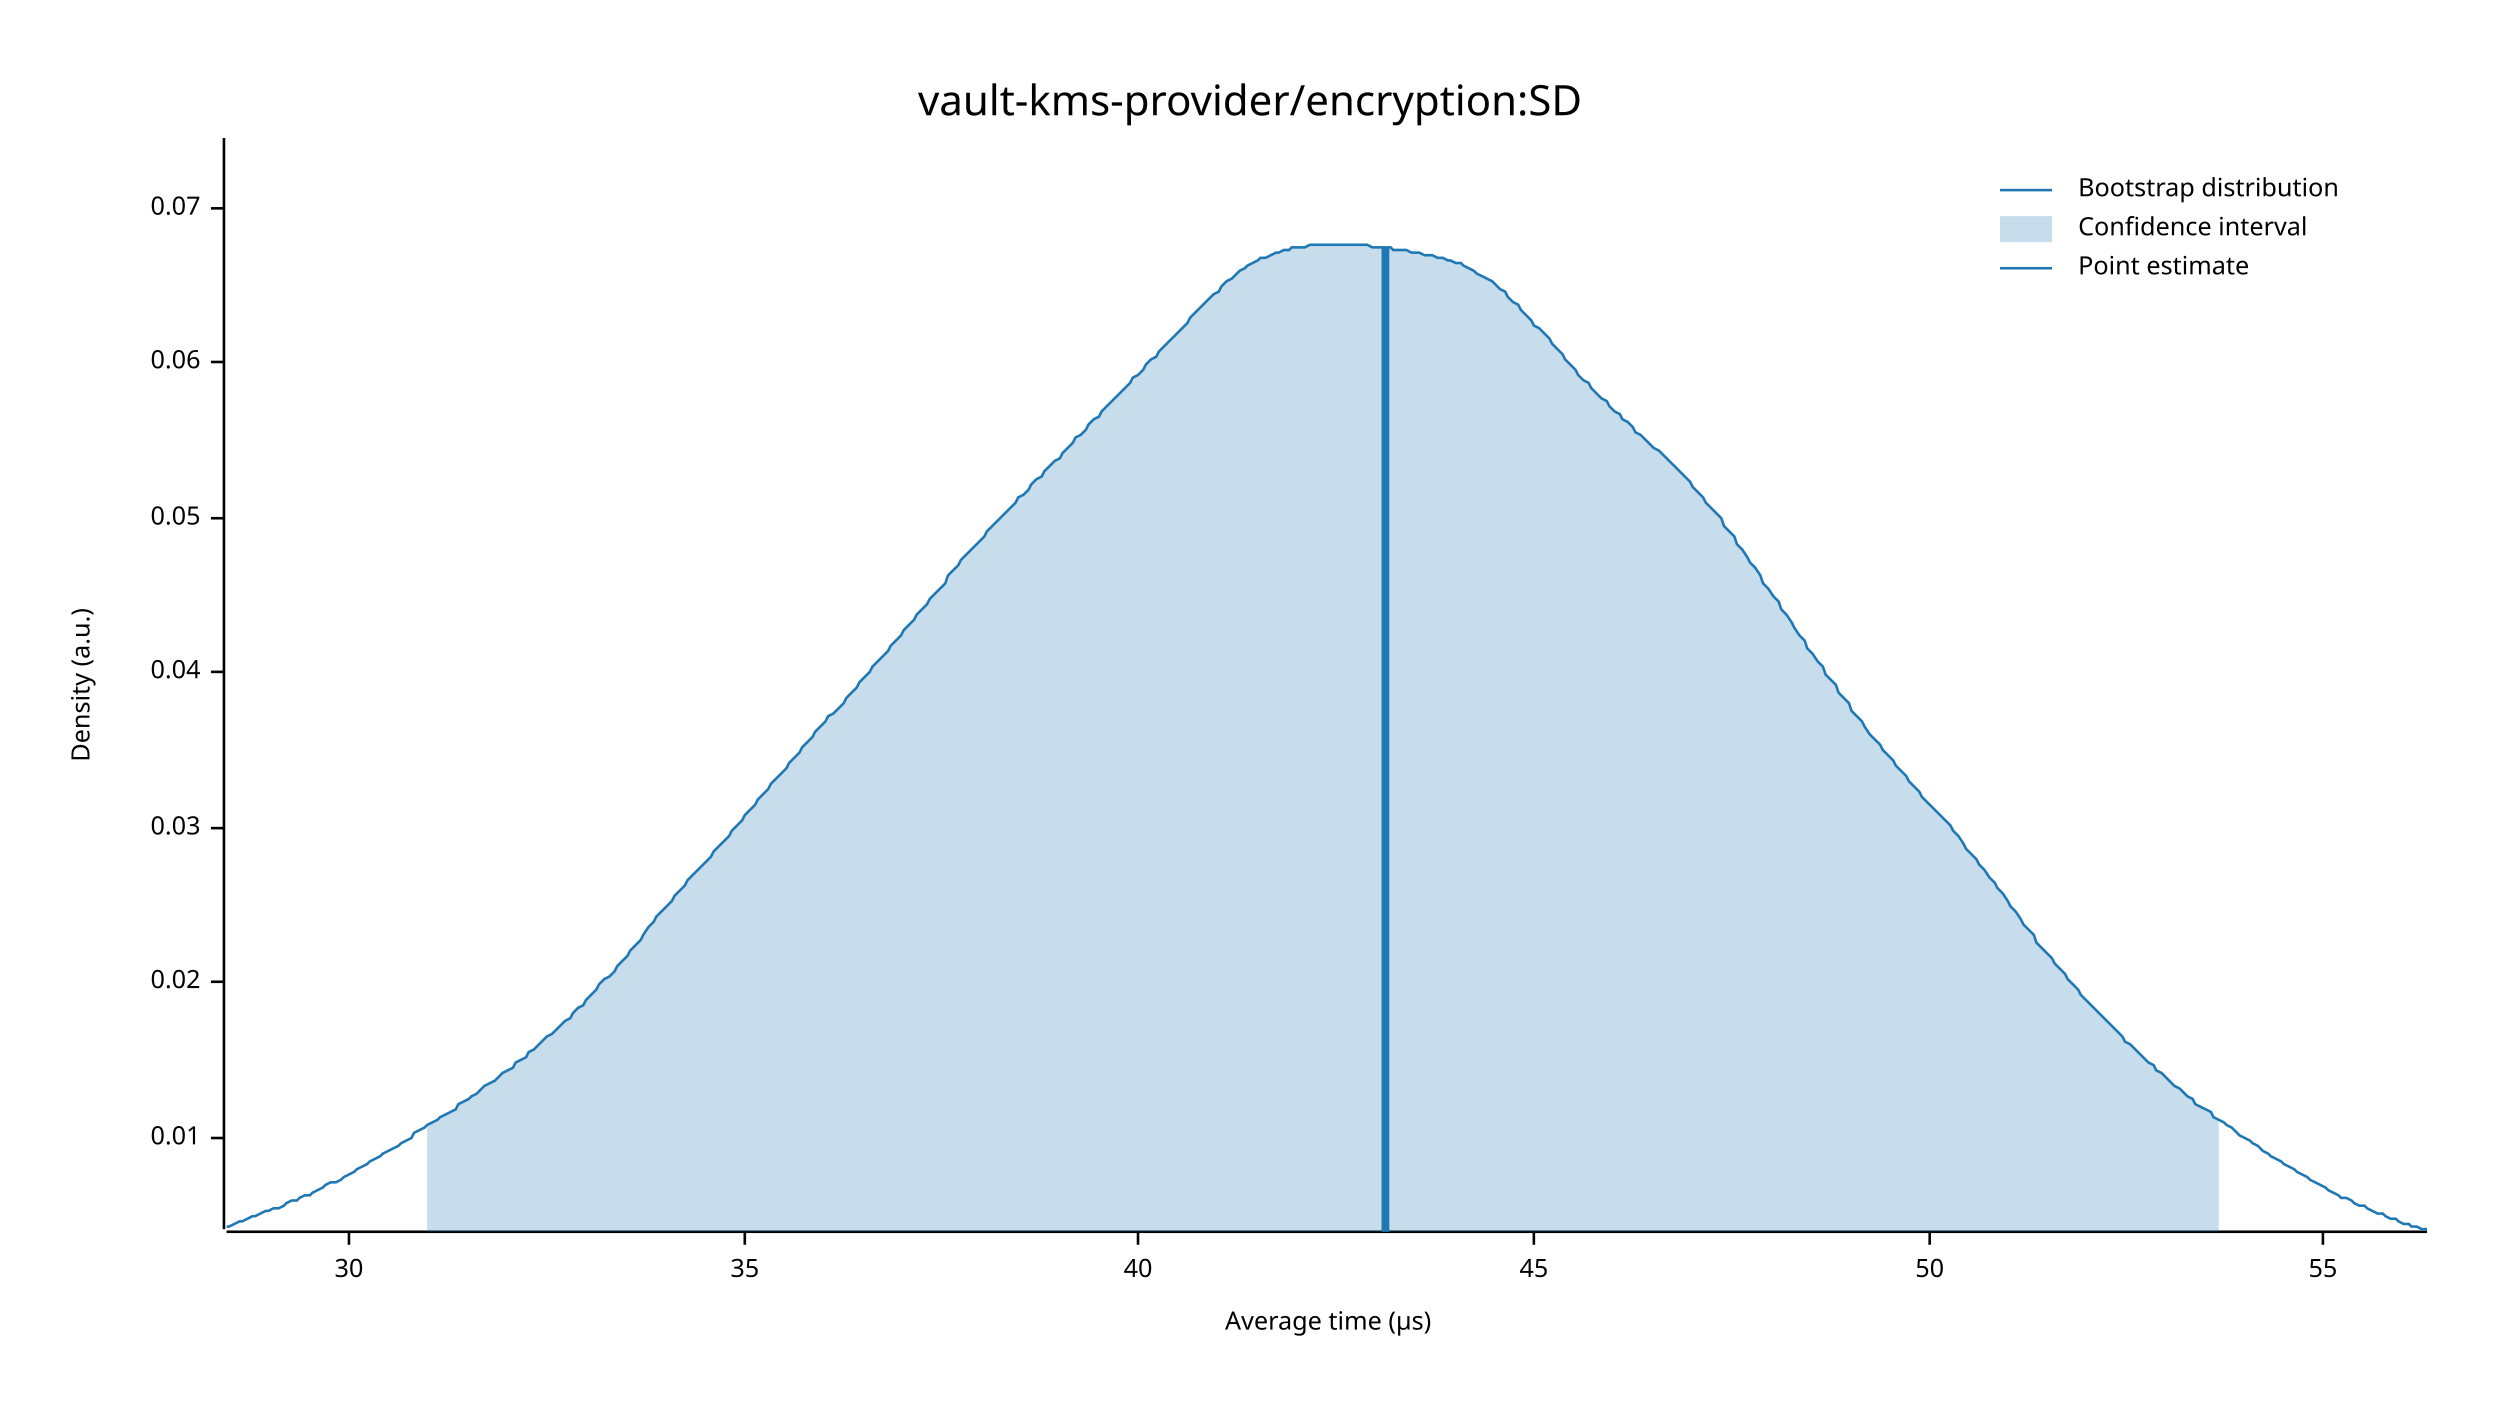
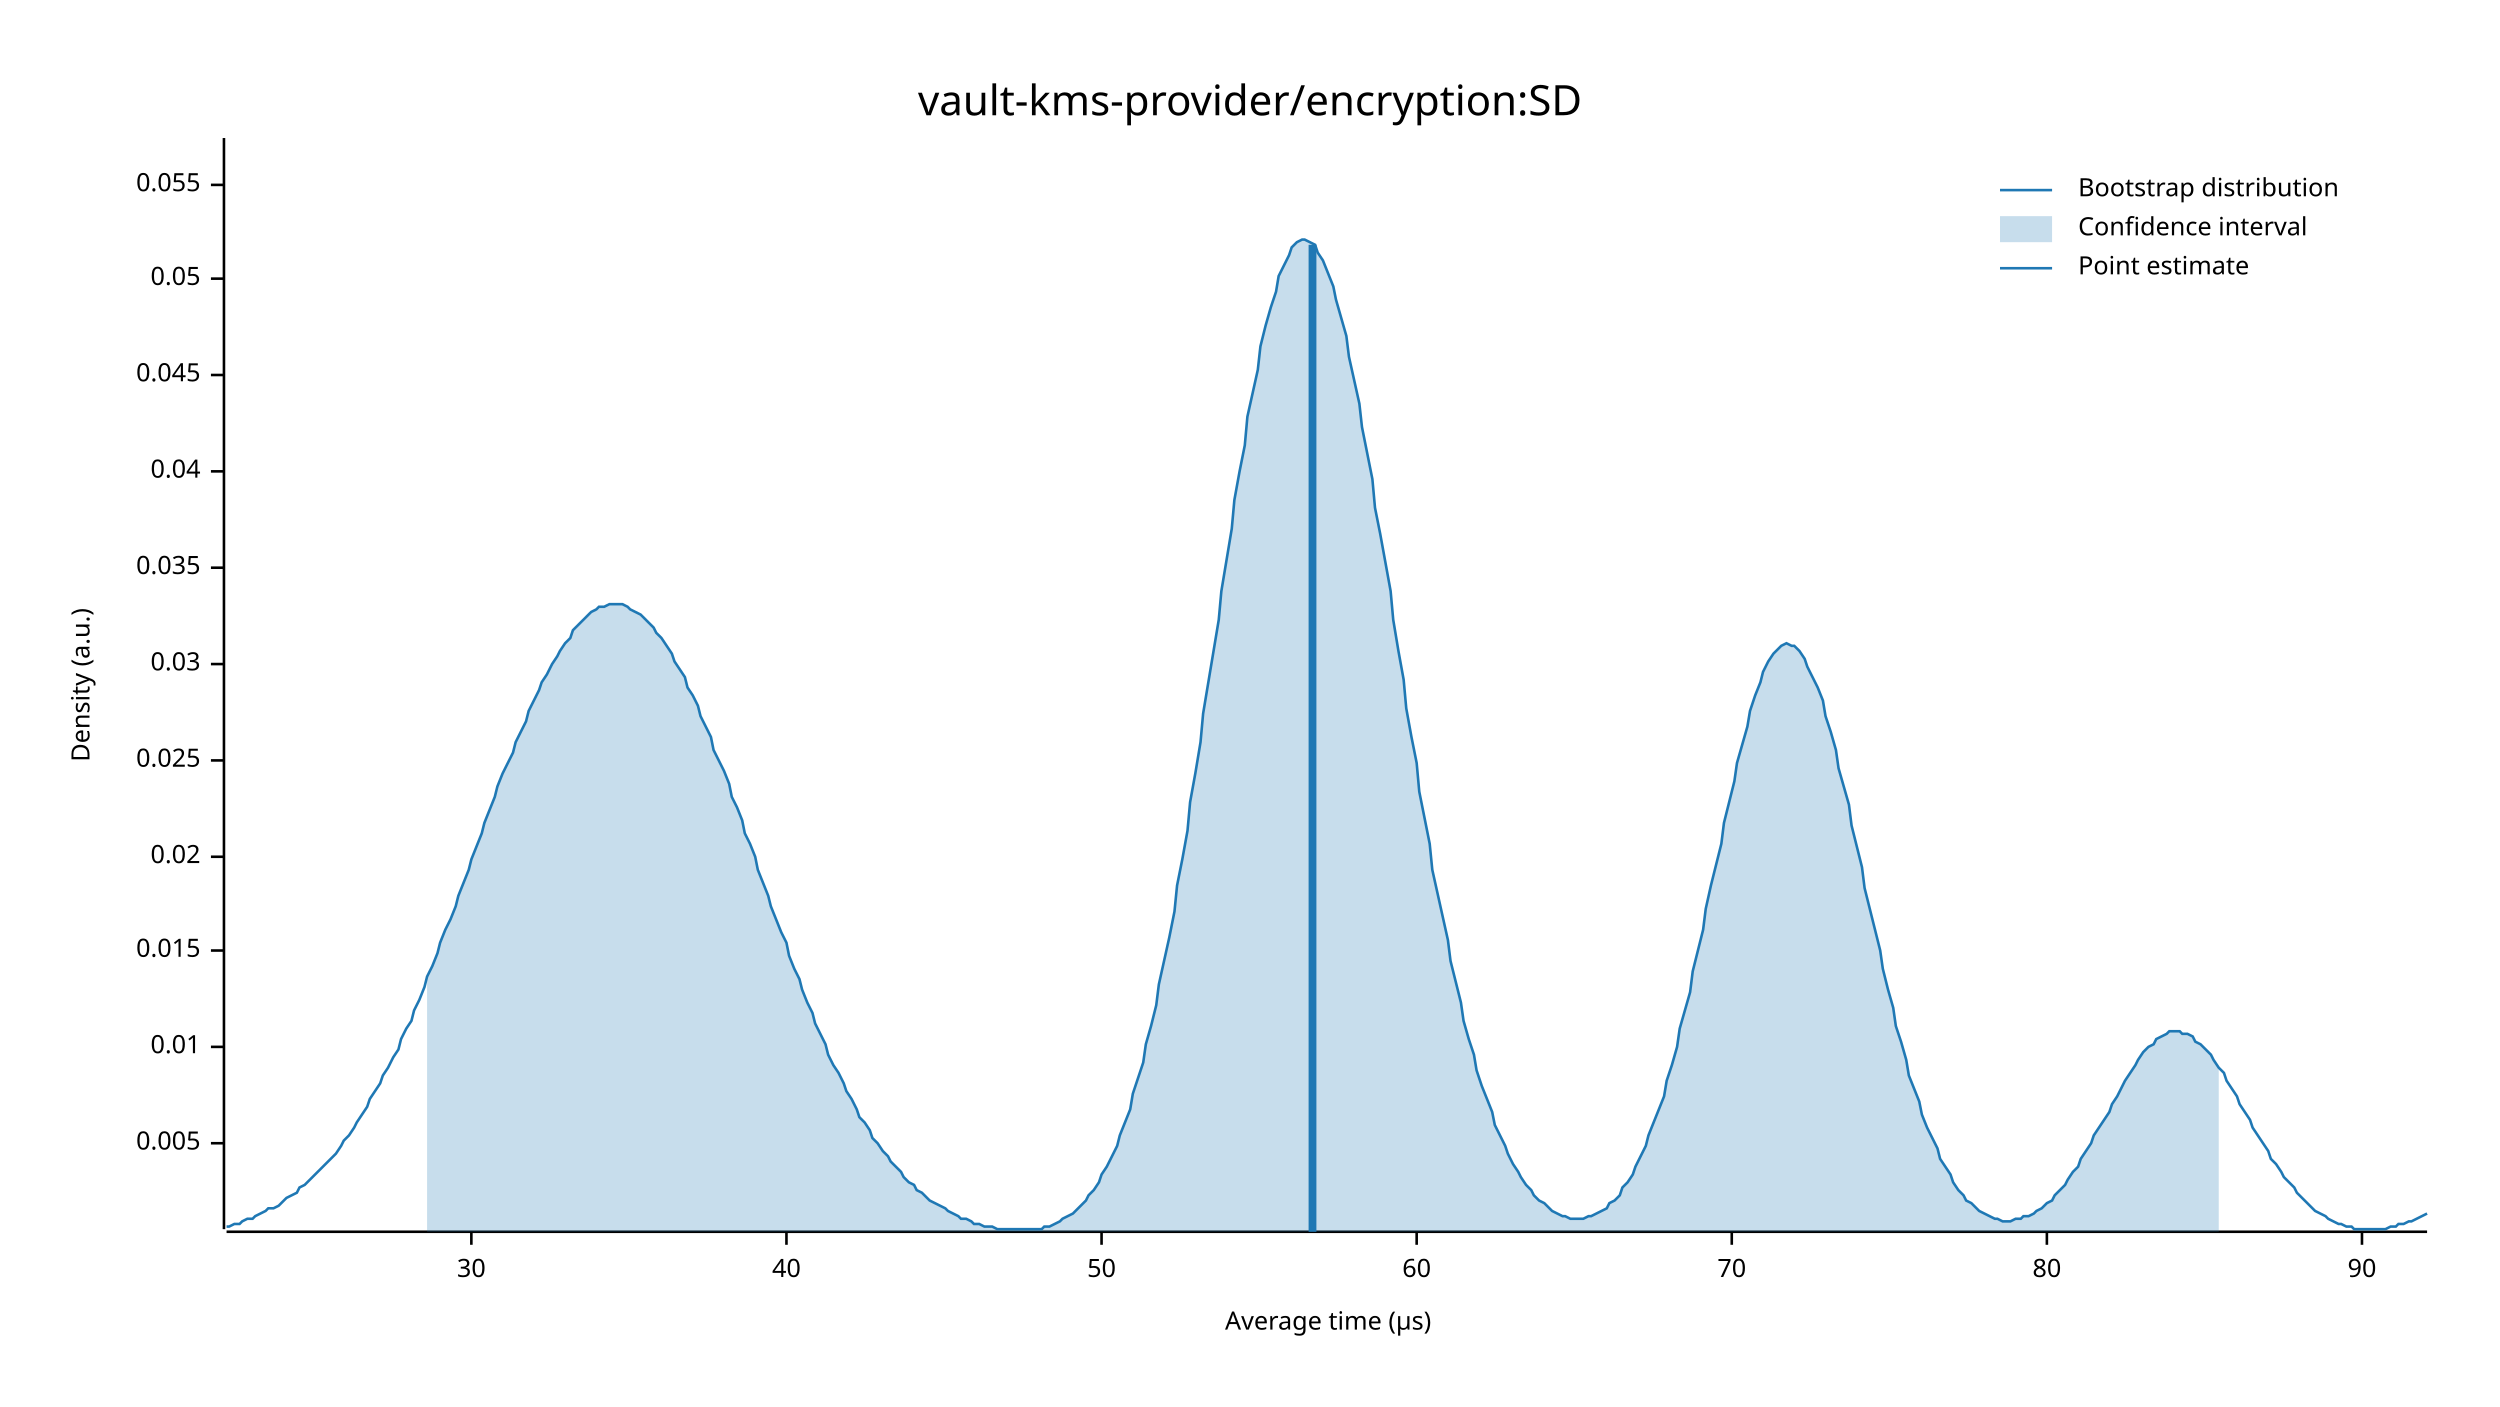
<svg xmlns="http://www.w3.org/2000/svg" width="960" height="540" viewBox="0 0 960 540">
  <text x="480" y="32" dy="0.76em" text-anchor="middle" font-family="sans-serif" font-size="16.129" opacity="1" fill="#000000">
vault-kms-provider/encryption:SD
</text>
  <text x="27" y="263" dy="0.76em" text-anchor="middle" font-family="sans-serif" font-size="9.677" opacity="1" fill="#000000" transform="rotate(270, 27, 263)">
Density (a.u.)
</text>
  <text x="510" y="513" dy="-0.5ex" text-anchor="middle" font-family="sans-serif" font-size="9.677" opacity="1" fill="#000000">
Average time (µs)
</text>
  <polyline fill="none" opacity="1" stroke="#000000" stroke-width="1" points="86,53 86,472 " />
-   <text x="77" y="437" dy="0.5ex" text-anchor="end" font-family="sans-serif" font-size="9.677" opacity="1" fill="#000000">
+   <text x="77" y="439" dy="0.5ex" text-anchor="end" font-family="sans-serif" font-size="9.677" opacity="1" fill="#000000">
+ 0.005
+ </text>
+   <polyline fill="none" opacity="1" stroke="#000000" stroke-width="1" points="81,439 86,439 " />
+   <text x="77" y="402" dy="0.5ex" text-anchor="end" font-family="sans-serif" font-size="9.677" opacity="1" fill="#000000">
0.01
</text>
-   <polyline fill="none" opacity="1" stroke="#000000" stroke-width="1" points="81,437 86,437 " />
-   <text x="77" y="377" dy="0.5ex" text-anchor="end" font-family="sans-serif" font-size="9.677" opacity="1" fill="#000000">
+   <polyline fill="none" opacity="1" stroke="#000000" stroke-width="1" points="81,402 86,402 " />
+   <text x="77" y="365" dy="0.5ex" text-anchor="end" font-family="sans-serif" font-size="9.677" opacity="1" fill="#000000">
+ 0.015
+ </text>
+   <polyline fill="none" opacity="1" stroke="#000000" stroke-width="1" points="81,365 86,365 " />
+   <text x="77" y="329" dy="0.5ex" text-anchor="end" font-family="sans-serif" font-size="9.677" opacity="1" fill="#000000">
0.02
</text>
-   <polyline fill="none" opacity="1" stroke="#000000" stroke-width="1" points="81,377 86,377 " />
-   <text x="77" y="318" dy="0.5ex" text-anchor="end" font-family="sans-serif" font-size="9.677" opacity="1" fill="#000000">
+   <polyline fill="none" opacity="1" stroke="#000000" stroke-width="1" points="81,329 86,329 " />
+   <text x="77" y="292" dy="0.5ex" text-anchor="end" font-family="sans-serif" font-size="9.677" opacity="1" fill="#000000">
+ 0.025
+ </text>
+   <polyline fill="none" opacity="1" stroke="#000000" stroke-width="1" points="81,292 86,292 " />
+   <text x="77" y="255" dy="0.5ex" text-anchor="end" font-family="sans-serif" font-size="9.677" opacity="1" fill="#000000">
0.03
</text>
-   <polyline fill="none" opacity="1" stroke="#000000" stroke-width="1" points="81,318 86,318 " />
-   <text x="77" y="258" dy="0.5ex" text-anchor="end" font-family="sans-serif" font-size="9.677" opacity="1" fill="#000000">
+   <polyline fill="none" opacity="1" stroke="#000000" stroke-width="1" points="81,255 86,255 " />
+   <text x="77" y="218" dy="0.5ex" text-anchor="end" font-family="sans-serif" font-size="9.677" opacity="1" fill="#000000">
+ 0.035
+ </text>
+   <polyline fill="none" opacity="1" stroke="#000000" stroke-width="1" points="81,218 86,218 " />
+   <text x="77" y="181" dy="0.5ex" text-anchor="end" font-family="sans-serif" font-size="9.677" opacity="1" fill="#000000">
0.04
</text>
-   <polyline fill="none" opacity="1" stroke="#000000" stroke-width="1" points="81,258 86,258 " />
-   <text x="77" y="199" dy="0.5ex" text-anchor="end" font-family="sans-serif" font-size="9.677" opacity="1" fill="#000000">
+   <polyline fill="none" opacity="1" stroke="#000000" stroke-width="1" points="81,181 86,181 " />
+   <text x="77" y="144" dy="0.5ex" text-anchor="end" font-family="sans-serif" font-size="9.677" opacity="1" fill="#000000">
+ 0.045
+ </text>
+   <polyline fill="none" opacity="1" stroke="#000000" stroke-width="1" points="81,144 86,144 " />
+   <text x="77" y="107" dy="0.5ex" text-anchor="end" font-family="sans-serif" font-size="9.677" opacity="1" fill="#000000">
0.05
</text>
-   <polyline fill="none" opacity="1" stroke="#000000" stroke-width="1" points="81,199 86,199 " />
-   <text x="77" y="139" dy="0.5ex" text-anchor="end" font-family="sans-serif" font-size="9.677" opacity="1" fill="#000000">
- 0.06
+   <polyline fill="none" opacity="1" stroke="#000000" stroke-width="1" points="81,107 86,107 " />
+   <text x="77" y="71" dy="0.5ex" text-anchor="end" font-family="sans-serif" font-size="9.677" opacity="1" fill="#000000">
+ 0.055
</text>
-   <polyline fill="none" opacity="1" stroke="#000000" stroke-width="1" points="81,139 86,139 " />
-   <text x="77" y="80" dy="0.5ex" text-anchor="end" font-family="sans-serif" font-size="9.677" opacity="1" fill="#000000">
- 0.07
- </text>
-   <polyline fill="none" opacity="1" stroke="#000000" stroke-width="1" points="81,80 86,80 " />
+   <polyline fill="none" opacity="1" stroke="#000000" stroke-width="1" points="81,71 86,71 " />
  <polyline fill="none" opacity="1" stroke="#000000" stroke-width="1" points="87,473 932,473 " />
-   <text x="134" y="483" dy="0.76em" text-anchor="middle" font-family="sans-serif" font-size="9.677" opacity="1" fill="#000000">
+   <text x="181" y="483" dy="0.76em" text-anchor="middle" font-family="sans-serif" font-size="9.677" opacity="1" fill="#000000">
30
</text>
-   <polyline fill="none" opacity="1" stroke="#000000" stroke-width="1" points="134,473 134,478 " />
-   <text x="286" y="483" dy="0.76em" text-anchor="middle" font-family="sans-serif" font-size="9.677" opacity="1" fill="#000000">
- 35
- </text>
-   <polyline fill="none" opacity="1" stroke="#000000" stroke-width="1" points="286,473 286,478 " />
-   <text x="437" y="483" dy="0.76em" text-anchor="middle" font-family="sans-serif" font-size="9.677" opacity="1" fill="#000000">
+   <polyline fill="none" opacity="1" stroke="#000000" stroke-width="1" points="181,473 181,478 " />
+   <text x="302" y="483" dy="0.76em" text-anchor="middle" font-family="sans-serif" font-size="9.677" opacity="1" fill="#000000">
40
</text>
-   <polyline fill="none" opacity="1" stroke="#000000" stroke-width="1" points="437,473 437,478 " />
-   <text x="589" y="483" dy="0.76em" text-anchor="middle" font-family="sans-serif" font-size="9.677" opacity="1" fill="#000000">
- 45
- </text>
-   <polyline fill="none" opacity="1" stroke="#000000" stroke-width="1" points="589,473 589,478 " />
-   <text x="741" y="483" dy="0.76em" text-anchor="middle" font-family="sans-serif" font-size="9.677" opacity="1" fill="#000000">
+   <polyline fill="none" opacity="1" stroke="#000000" stroke-width="1" points="302,473 302,478 " />
+   <text x="423" y="483" dy="0.76em" text-anchor="middle" font-family="sans-serif" font-size="9.677" opacity="1" fill="#000000">
50
</text>
-   <polyline fill="none" opacity="1" stroke="#000000" stroke-width="1" points="741,473 741,478 " />
-   <text x="892" y="483" dy="0.76em" text-anchor="middle" font-family="sans-serif" font-size="9.677" opacity="1" fill="#000000">
- 55
+   <polyline fill="none" opacity="1" stroke="#000000" stroke-width="1" points="423,473 423,478 " />
+   <text x="544" y="483" dy="0.76em" text-anchor="middle" font-family="sans-serif" font-size="9.677" opacity="1" fill="#000000">
+ 60
</text>
-   <polyline fill="none" opacity="1" stroke="#000000" stroke-width="1" points="892,473 892,478 " />
-   <polyline fill="none" opacity="1" stroke="#1F78B4" stroke-width="1" points="87,471 88,471 90,470 92,469 93,469 95,468 97,467 98,467 100,466 102,465 103,465 105,464 107,464 109,463 110,462 112,461 114,461 115,460 117,459 119,459 120,458 122,457 124,456 125,455 127,454 129,454 131,453 132,452 134,451 136,450 137,449 139,448 141,447 142,446 144,445 146,444 147,443 149,442 151,441 153,440 154,439 156,438 158,437 159,435 161,434 163,433 164,432 166,431 168,430 169,429 171,428 173,427 175,426 176,424 178,423 180,422 181,421 183,420 185,418 186,417 188,416 190,415 191,414 193,412 195,411 197,410 198,408 200,407 202,406 203,404 205,403 207,401 208,400 210,398 212,397 214,395 215,394 217,392 219,391 220,389 222,387 224,386 225,384 227,382 229,380 230,378 232,376 234,375 236,373 237,371 239,369 241,367 242,365 244,363 246,361 247,359 249,356 251,354 252,352 254,350 256,348 258,346 259,344 261,342 263,340 264,338 266,336 268,334 269,333 271,331 273,329 274,327 276,325 278,323 280,321 281,319 283,317 285,315 286,313 288,311 290,309 291,307 293,305 295,303 296,301 298,299 300,297 302,295 303,293 305,291 307,289 308,287 310,285 312,283 313,281 315,279 317,277 318,275 320,274 322,272 324,270 325,268 327,266 329,264 330,262 332,260 334,258 335,256 337,254 339,252 341,250 342,248 344,246 346,244 347,242 349,240 351,238 352,236 354,234 356,232 357,230 359,228 361,226 363,224 364,221 366,219 368,217 369,215 371,213 373,211 374,210 376,208 378,206 379,204 381,202 383,200 385,198 386,197 388,195 390,193 391,191 393,190 395,188 396,186 398,184 400,183 401,181 403,179 405,177 407,176 408,174 410,172 412,170 413,168 415,167 417,165 418,163 420,161 422,160 423,158 425,156 427,154 429,152 430,151 432,149 434,147 435,145 437,144 439,142 440,140 442,138 444,137 445,135 447,133 449,131 451,129 452,128 454,126 456,124 457,122 459,120 461,118 462,117 464,115 466,113 468,112 469,110 471,108 473,107 474,106 476,104 478,103 479,102 481,101 483,100 484,99 486,99 488,98 490,97 491,97 493,96 495,96 496,95 498,95 500,95 501,95 503,94 505,94 506,94 508,94 510,94 512,94 513,94 515,94 517,94 518,94 520,94 522,94 523,94 525,94 527,95 528,95 530,95 532,95 534,95 535,96 537,96 539,96 540,96 542,97 544,97 545,97 547,98 549,98 550,98 552,99 554,99 556,100 557,100 559,101 561,101 562,102 564,103 566,104 567,105 569,106 571,107 573,108 574,109 576,111 578,112 579,114 581,116 583,117 584,119 586,121 588,123 589,125 591,126 593,128 595,130 596,132 598,134 600,136 601,138 603,140 605,142 606,144 608,146 610,147 611,149 613,151 615,153 617,154 618,156 620,158 622,159 623,161 625,162 627,164 628,166 630,167 632,169 633,170 635,172 637,173 639,175 640,176 642,178 644,180 645,181 647,183 649,185 650,187 652,189 654,191 655,193 657,195 659,197 661,199 662,202 664,204 666,206 667,209 669,211 671,214 672,216 674,218 676,221 677,224 679,226 681,229 683,231 684,234 686,236 688,239 689,241 691,244 693,246 694,249 696,251 698,254 700,256 701,259 703,261 705,263 706,266 708,268 710,270 711,273 713,275 715,277 716,279 718,282 720,284 722,286 723,288 725,290 727,292 728,294 730,296 732,298 733,300 735,302 737,304 738,306 740,308 742,310 744,312 745,313 747,315 749,317 750,319 752,321 754,324 755,326 757,328 759,330 760,332 762,334 764,337 766,339 767,341 769,343 771,346 772,348 774,350 776,353 777,355 779,357 781,359 782,362 784,364 786,366 788,368 789,370 791,372 793,374 794,376 796,378 798,380 799,382 801,384 803,386 804,387 806,389 808,391 810,393 811,394 813,396 815,398 816,400 818,401 820,403 821,404 823,406 825,408 827,409 828,411 830,412 832,414 833,415 835,417 837,418 838,419 840,421 842,422 843,424 845,425 847,426 849,427 850,429 852,430 854,431 855,432 857,433 859,435 860,436 862,437 864,438 865,439 867,440 869,442 871,443 872,444 874,445 876,446 877,447 879,448 881,449 882,450 884,451 886,452 887,453 889,454 891,455 893,456 894,457 896,458 898,459 899,460 901,460 903,461 904,462 906,463 908,463 909,464 911,465 913,466 915,466 916,467 918,468 920,468 921,469 923,470 925,470 926,471 928,471 930,472 932,472 " />
-   <polygon opacity="0.25" fill="#1F78B4" points="164,432 166,431 168,430 169,429 171,428 173,427 175,426 176,424 178,423 180,422 181,421 183,420 185,418 186,417 188,416 190,415 191,414 193,412 195,411 197,410 198,408 200,407 202,406 203,404 205,403 207,401 208,400 210,398 212,397 214,395 215,394 217,392 219,391 220,389 222,387 224,386 225,384 227,382 229,380 230,378 232,376 234,375 236,373 237,371 239,369 241,367 242,365 244,363 246,361 247,359 249,356 251,354 252,352 254,350 256,348 258,346 259,344 261,342 263,340 264,338 266,336 268,334 269,333 271,331 273,329 274,327 276,325 278,323 280,321 281,319 283,317 285,315 286,313 288,311 290,309 291,307 293,305 295,303 296,301 298,299 300,297 302,295 303,293 305,291 307,289 308,287 310,285 312,283 313,281 315,279 317,277 318,275 320,274 322,272 324,270 325,268 327,266 329,264 330,262 332,260 334,258 335,256 337,254 339,252 341,250 342,248 344,246 346,244 347,242 349,240 351,238 352,236 354,234 356,232 357,230 359,228 361,226 363,224 364,221 366,219 368,217 369,215 371,213 373,211 374,210 376,208 378,206 379,204 381,202 383,200 385,198 386,197 388,195 390,193 391,191 393,190 395,188 396,186 398,184 400,183 401,181 403,179 405,177 407,176 408,174 410,172 412,170 413,168 415,167 417,165 418,163 420,161 422,160 423,158 425,156 427,154 429,152 430,151 432,149 434,147 435,145 437,144 439,142 440,140 442,138 444,137 445,135 447,133 449,131 451,129 452,128 454,126 456,124 457,122 459,120 461,118 462,117 464,115 466,113 468,112 469,110 471,108 473,107 474,106 476,104 478,103 479,102 481,101 483,100 484,99 486,99 488,98 490,97 491,97 493,96 495,96 496,95 498,95 500,95 501,95 503,94 505,94 506,94 508,94 510,94 512,94 513,94 515,94 517,94 518,94 520,94 522,94 523,94 525,94 527,95 528,95 530,95 532,95 534,95 535,96 537,96 539,96 540,96 542,97 544,97 545,97 547,98 549,98 550,98 552,99 554,99 556,100 557,100 559,101 561,101 562,102 564,103 566,104 567,105 569,106 571,107 573,108 574,109 576,111 578,112 579,114 581,116 583,117 584,119 586,121 588,123 589,125 591,126 593,128 595,130 596,132 598,134 600,136 601,138 603,140 605,142 606,144 608,146 610,147 611,149 613,151 615,153 617,154 618,156 620,158 622,159 623,161 625,162 627,164 628,166 630,167 632,169 633,170 635,172 637,173 639,175 640,176 642,178 644,180 645,181 647,183 649,185 650,187 652,189 654,191 655,193 657,195 659,197 661,199 662,202 664,204 666,206 667,209 669,211 671,214 672,216 674,218 676,221 677,224 679,226 681,229 683,231 684,234 686,236 688,239 689,241 691,244 693,246 694,249 696,251 698,254 700,256 701,259 703,261 705,263 706,266 708,268 710,270 711,273 713,275 715,277 716,279 718,282 720,284 722,286 723,288 725,290 727,292 728,294 730,296 732,298 733,300 735,302 737,304 738,306 740,308 742,310 744,312 745,313 747,315 749,317 750,319 752,321 754,324 755,326 757,328 759,330 760,332 762,334 764,337 766,339 767,341 769,343 771,346 772,348 774,350 776,353 777,355 779,357 781,359 782,362 784,364 786,366 788,368 789,370 791,372 793,374 794,376 796,378 798,380 799,382 801,384 803,386 804,387 806,389 808,391 810,393 811,394 813,396 815,398 816,400 818,401 820,403 821,404 823,406 825,408 827,409 828,411 830,412 832,414 833,415 835,417 837,418 838,419 840,421 842,422 843,424 845,425 847,426 849,427 850,429 852,430 852,473 164,473 " />
-   <polyline fill="none" opacity="1" stroke="#1F78B4" stroke-width="3" points="532,473 532,95 " />
+   <polyline fill="none" opacity="1" stroke="#000000" stroke-width="1" points="544,473 544,478 " />
+   <text x="665" y="483" dy="0.76em" text-anchor="middle" font-family="sans-serif" font-size="9.677" opacity="1" fill="#000000">
+ 70
+ </text>
+   <polyline fill="none" opacity="1" stroke="#000000" stroke-width="1" points="665,473 665,478 " />
+   <text x="786" y="483" dy="0.76em" text-anchor="middle" font-family="sans-serif" font-size="9.677" opacity="1" fill="#000000">
+ 80
+ </text>
+   <polyline fill="none" opacity="1" stroke="#000000" stroke-width="1" points="786,473 786,478 " />
+   <text x="907" y="483" dy="0.76em" text-anchor="middle" font-family="sans-serif" font-size="9.677" opacity="1" fill="#000000">
+ 90
+ </text>
+   <polyline fill="none" opacity="1" stroke="#000000" stroke-width="1" points="907,473 907,478 " />
+   <polyline fill="none" opacity="1" stroke="#1F78B4" stroke-width="1" points="87,471 88,471 90,470 92,470 93,469 95,468 97,468 98,467 100,466 102,465 103,464 105,464 107,463 109,461 110,460 112,459 114,458 115,456 117,455 119,453 120,452 122,450 124,448 125,447 127,445 129,443 131,440 132,438 134,436 136,433 137,431 139,428 141,425 142,422 144,419 146,416 147,413 149,410 151,406 153,403 154,399 156,395 158,392 159,388 161,384 163,379 164,375 166,371 168,366 169,362 171,357 173,353 175,348 176,344 178,339 180,334 181,330 183,325 185,320 186,316 188,311 190,306 191,302 193,297 195,293 197,289 198,285 200,281 202,277 203,273 205,269 207,265 208,262 210,259 212,255 214,252 215,250 217,247 219,245 220,242 222,240 224,238 225,237 227,235 229,234 230,233 232,233 234,232 236,232 237,232 239,232 241,233 242,234 244,235 246,236 247,237 249,239 251,241 252,243 254,245 256,248 258,251 259,254 261,257 263,260 264,264 266,267 268,271 269,275 271,279 273,283 274,288 276,292 278,296 280,301 281,306 283,310 285,315 286,320 288,324 290,329 291,334 293,339 295,344 296,348 298,353 300,358 302,362 303,367 305,372 307,376 308,380 310,385 312,389 313,393 315,397 317,401 318,405 320,409 322,412 324,416 325,419 327,422 329,426 330,429 332,431 334,434 335,437 337,439 339,442 341,444 342,446 344,448 346,450 347,452 349,454 351,455 352,457 354,458 356,460 357,461 359,462 361,463 363,464 364,465 366,466 368,467 369,468 371,468 373,469 374,470 376,470 378,471 379,471 381,471 383,472 385,472 386,472 388,472 390,472 391,472 393,472 395,472 396,472 398,472 400,472 401,471 403,471 405,470 407,469 408,468 410,467 412,466 413,465 415,463 417,461 418,459 420,457 422,454 423,451 425,448 427,444 429,440 430,436 432,431 434,426 435,420 437,414 439,408 440,401 442,394 444,386 445,378 447,369 449,360 451,350 452,340 454,330 456,319 457,308 459,297 461,285 462,274 464,262 466,250 468,238 469,227 471,215 473,203 474,192 476,181 478,171 479,160 481,151 483,142 484,133 486,125 488,118 490,112 491,106 493,102 495,98 496,95 498,93 500,92 501,92 503,93 505,94 506,97 508,100 510,105 512,110 513,115 515,122 517,129 518,137 520,146 522,155 523,164 525,174 527,184 528,195 530,205 532,216 534,227 535,238 537,250 539,261 540,272 542,283 544,293 545,304 547,314 549,324 550,334 552,343 554,352 556,361 557,369 559,377 561,385 562,392 564,399 566,405 567,411 569,417 571,422 573,427 574,432 576,436 578,440 579,443 581,447 583,450 584,452 586,455 588,457 589,459 591,461 593,462 595,464 596,465 598,466 600,467 601,467 603,468 605,468 606,468 608,468 610,467 611,467 613,466 615,465 617,464 618,462 620,461 622,459 623,456 625,454 627,451 628,448 630,444 632,440 633,436 635,431 637,426 639,421 640,415 642,409 644,402 645,395 647,388 649,381 650,373 652,365 654,357 655,349 657,340 659,332 661,324 662,316 664,308 666,300 667,293 669,286 671,279 672,273 674,267 676,262 677,258 679,254 681,251 683,249 684,248 686,247 688,248 689,248 691,250 693,253 694,256 696,260 698,264 700,269 701,275 703,281 705,288 706,295 708,302 710,309 711,317 713,325 715,333 716,341 718,349 720,357 722,365 723,372 725,380 727,387 728,394 730,400 732,407 733,413 735,418 737,423 738,428 740,433 742,437 744,441 745,445 747,448 749,451 750,454 752,457 754,459 755,461 757,462 759,464 760,465 762,466 764,467 766,468 767,468 769,469 771,469 772,469 774,468 776,468 777,467 779,467 781,466 782,465 784,464 786,462 788,461 789,459 791,457 793,455 794,453 796,450 798,448 799,445 801,442 803,439 804,436 806,433 808,430 810,427 811,424 813,421 815,417 816,415 818,412 820,409 821,407 823,404 825,402 827,401 828,399 830,398 832,397 833,396 835,396 837,396 838,397 840,397 842,398 843,400 845,401 847,403 849,405 850,407 852,410 854,412 855,415 857,418 859,421 860,424 862,427 864,430 865,433 867,436 869,439 871,442 872,445 874,447 876,450 877,452 879,454 881,456 882,458 884,460 886,462 887,463 889,465 891,466 893,467 894,468 896,469 898,470 899,470 901,471 903,471 904,472 906,472 908,472 909,472 911,472 913,472 915,472 916,472 918,471 920,471 921,470 923,470 925,469 926,469 928,468 930,467 932,466 " />
+   <polygon opacity="0.25" fill="#1F78B4" points="164,375 166,371 168,366 169,362 171,357 173,353 175,348 176,344 178,339 180,334 181,330 183,325 185,320 186,316 188,311 190,306 191,302 193,297 195,293 197,289 198,285 200,281 202,277 203,273 205,269 207,265 208,262 210,259 212,255 214,252 215,250 217,247 219,245 220,242 222,240 224,238 225,237 227,235 229,234 230,233 232,233 234,232 236,232 237,232 239,232 241,233 242,234 244,235 246,236 247,237 249,239 251,241 252,243 254,245 256,248 258,251 259,254 261,257 263,260 264,264 266,267 268,271 269,275 271,279 273,283 274,288 276,292 278,296 280,301 281,306 283,310 285,315 286,320 288,324 290,329 291,334 293,339 295,344 296,348 298,353 300,358 302,362 303,367 305,372 307,376 308,380 310,385 312,389 313,393 315,397 317,401 318,405 320,409 322,412 324,416 325,419 327,422 329,426 330,429 332,431 334,434 335,437 337,439 339,442 341,444 342,446 344,448 346,450 347,452 349,454 351,455 352,457 354,458 356,460 357,461 359,462 361,463 363,464 364,465 366,466 368,467 369,468 371,468 373,469 374,470 376,470 378,471 379,471 381,471 383,472 385,472 386,472 388,472 390,472 391,472 393,472 395,472 396,472 398,472 400,472 401,471 403,471 405,470 407,469 408,468 410,467 412,466 413,465 415,463 417,461 418,459 420,457 422,454 423,451 425,448 427,444 429,440 430,436 432,431 434,426 435,420 437,414 439,408 440,401 442,394 444,386 445,378 447,369 449,360 451,350 452,340 454,330 456,319 457,308 459,297 461,285 462,274 464,262 466,250 468,238 469,227 471,215 473,203 474,192 476,181 478,171 479,160 481,151 483,142 484,133 486,125 488,118 490,112 491,106 493,102 495,98 496,95 498,93 500,92 501,92 503,93 505,94 506,97 508,100 510,105 512,110 513,115 515,122 517,129 518,137 520,146 522,155 523,164 525,174 527,184 528,195 530,205 532,216 534,227 535,238 537,250 539,261 540,272 542,283 544,293 545,304 547,314 549,324 550,334 552,343 554,352 556,361 557,369 559,377 561,385 562,392 564,399 566,405 567,411 569,417 571,422 573,427 574,432 576,436 578,440 579,443 581,447 583,450 584,452 586,455 588,457 589,459 591,461 593,462 595,464 596,465 598,466 600,467 601,467 603,468 605,468 606,468 608,468 610,467 611,467 613,466 615,465 617,464 618,462 620,461 622,459 623,456 625,454 627,451 628,448 630,444 632,440 633,436 635,431 637,426 639,421 640,415 642,409 644,402 645,395 647,388 649,381 650,373 652,365 654,357 655,349 657,340 659,332 661,324 662,316 664,308 666,300 667,293 669,286 671,279 672,273 674,267 676,262 677,258 679,254 681,251 683,249 684,248 686,247 688,248 689,248 691,250 693,253 694,256 696,260 698,264 700,269 701,275 703,281 705,288 706,295 708,302 710,309 711,317 713,325 715,333 716,341 718,349 720,357 722,365 723,372 725,380 727,387 728,394 730,400 732,407 733,413 735,418 737,423 738,428 740,433 742,437 744,441 745,445 747,448 749,451 750,454 752,457 754,459 755,461 757,462 759,464 760,465 762,466 764,467 766,468 767,468 769,469 771,469 772,469 774,468 776,468 777,467 779,467 781,466 782,465 784,464 786,462 788,461 789,459 791,457 793,455 794,453 796,450 798,448 799,445 801,442 803,439 804,436 806,433 808,430 810,427 811,424 813,421 815,417 816,415 818,412 820,409 821,407 823,404 825,402 827,401 828,399 830,398 832,397 833,396 835,396 837,396 838,397 840,397 842,398 843,400 845,401 847,403 849,405 850,407 852,410 852,473 164,473 " />
+   <polyline fill="none" opacity="1" stroke="#1F78B4" stroke-width="3" points="504,473 504,94 " />
  <text x="798" y="68" dy="0.76em" text-anchor="start" font-family="sans-serif" font-size="9.677" opacity="1" fill="#000000">
Bootstrap distribution
</text>
  <text x="798" y="83" dy="0.76em" text-anchor="start" font-family="sans-serif" font-size="9.677" opacity="1" fill="#000000">
Confidence interval
</text>
  <text x="798" y="98" dy="0.76em" text-anchor="start" font-family="sans-serif" font-size="9.677" opacity="1" fill="#000000">
Point estimate
</text>
  <polyline fill="none" opacity="1" stroke="#1F78B4" stroke-width="1" points="768,73 788,73 " />
  <rect x="768" y="83" width="20" height="10" opacity="0.25" fill="#1F78B4" stroke="none" />
  <polyline fill="none" opacity="1" stroke="#1F78B4" stroke-width="1" points="768,103 788,103 " />
</svg>
